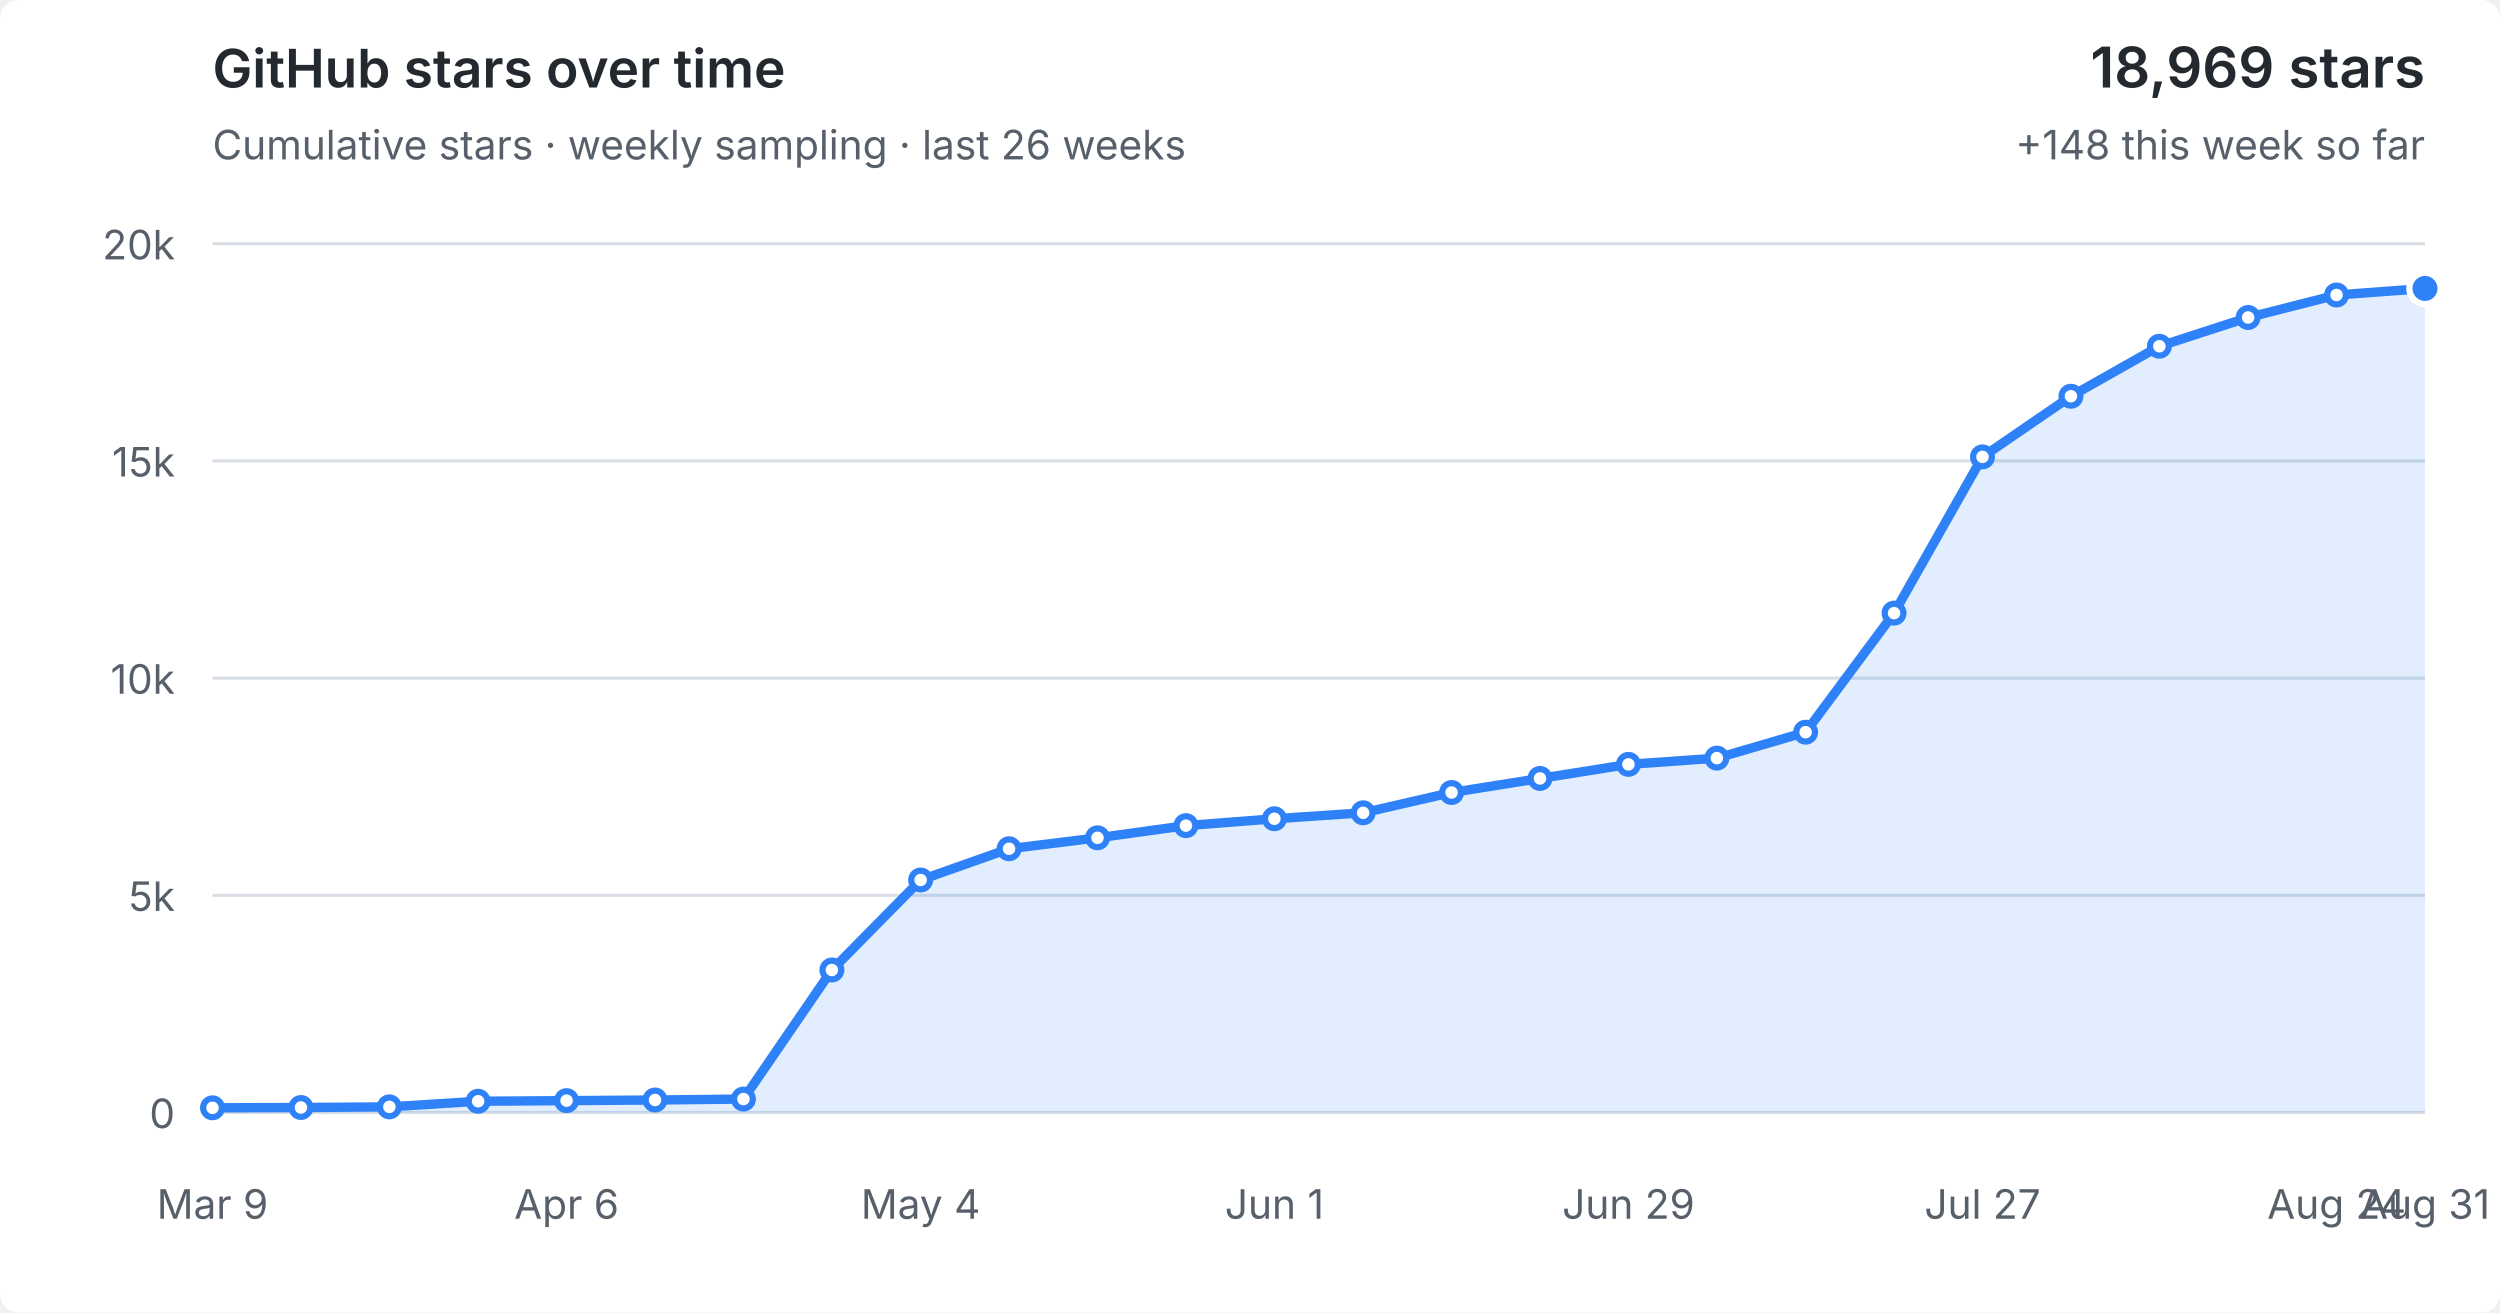
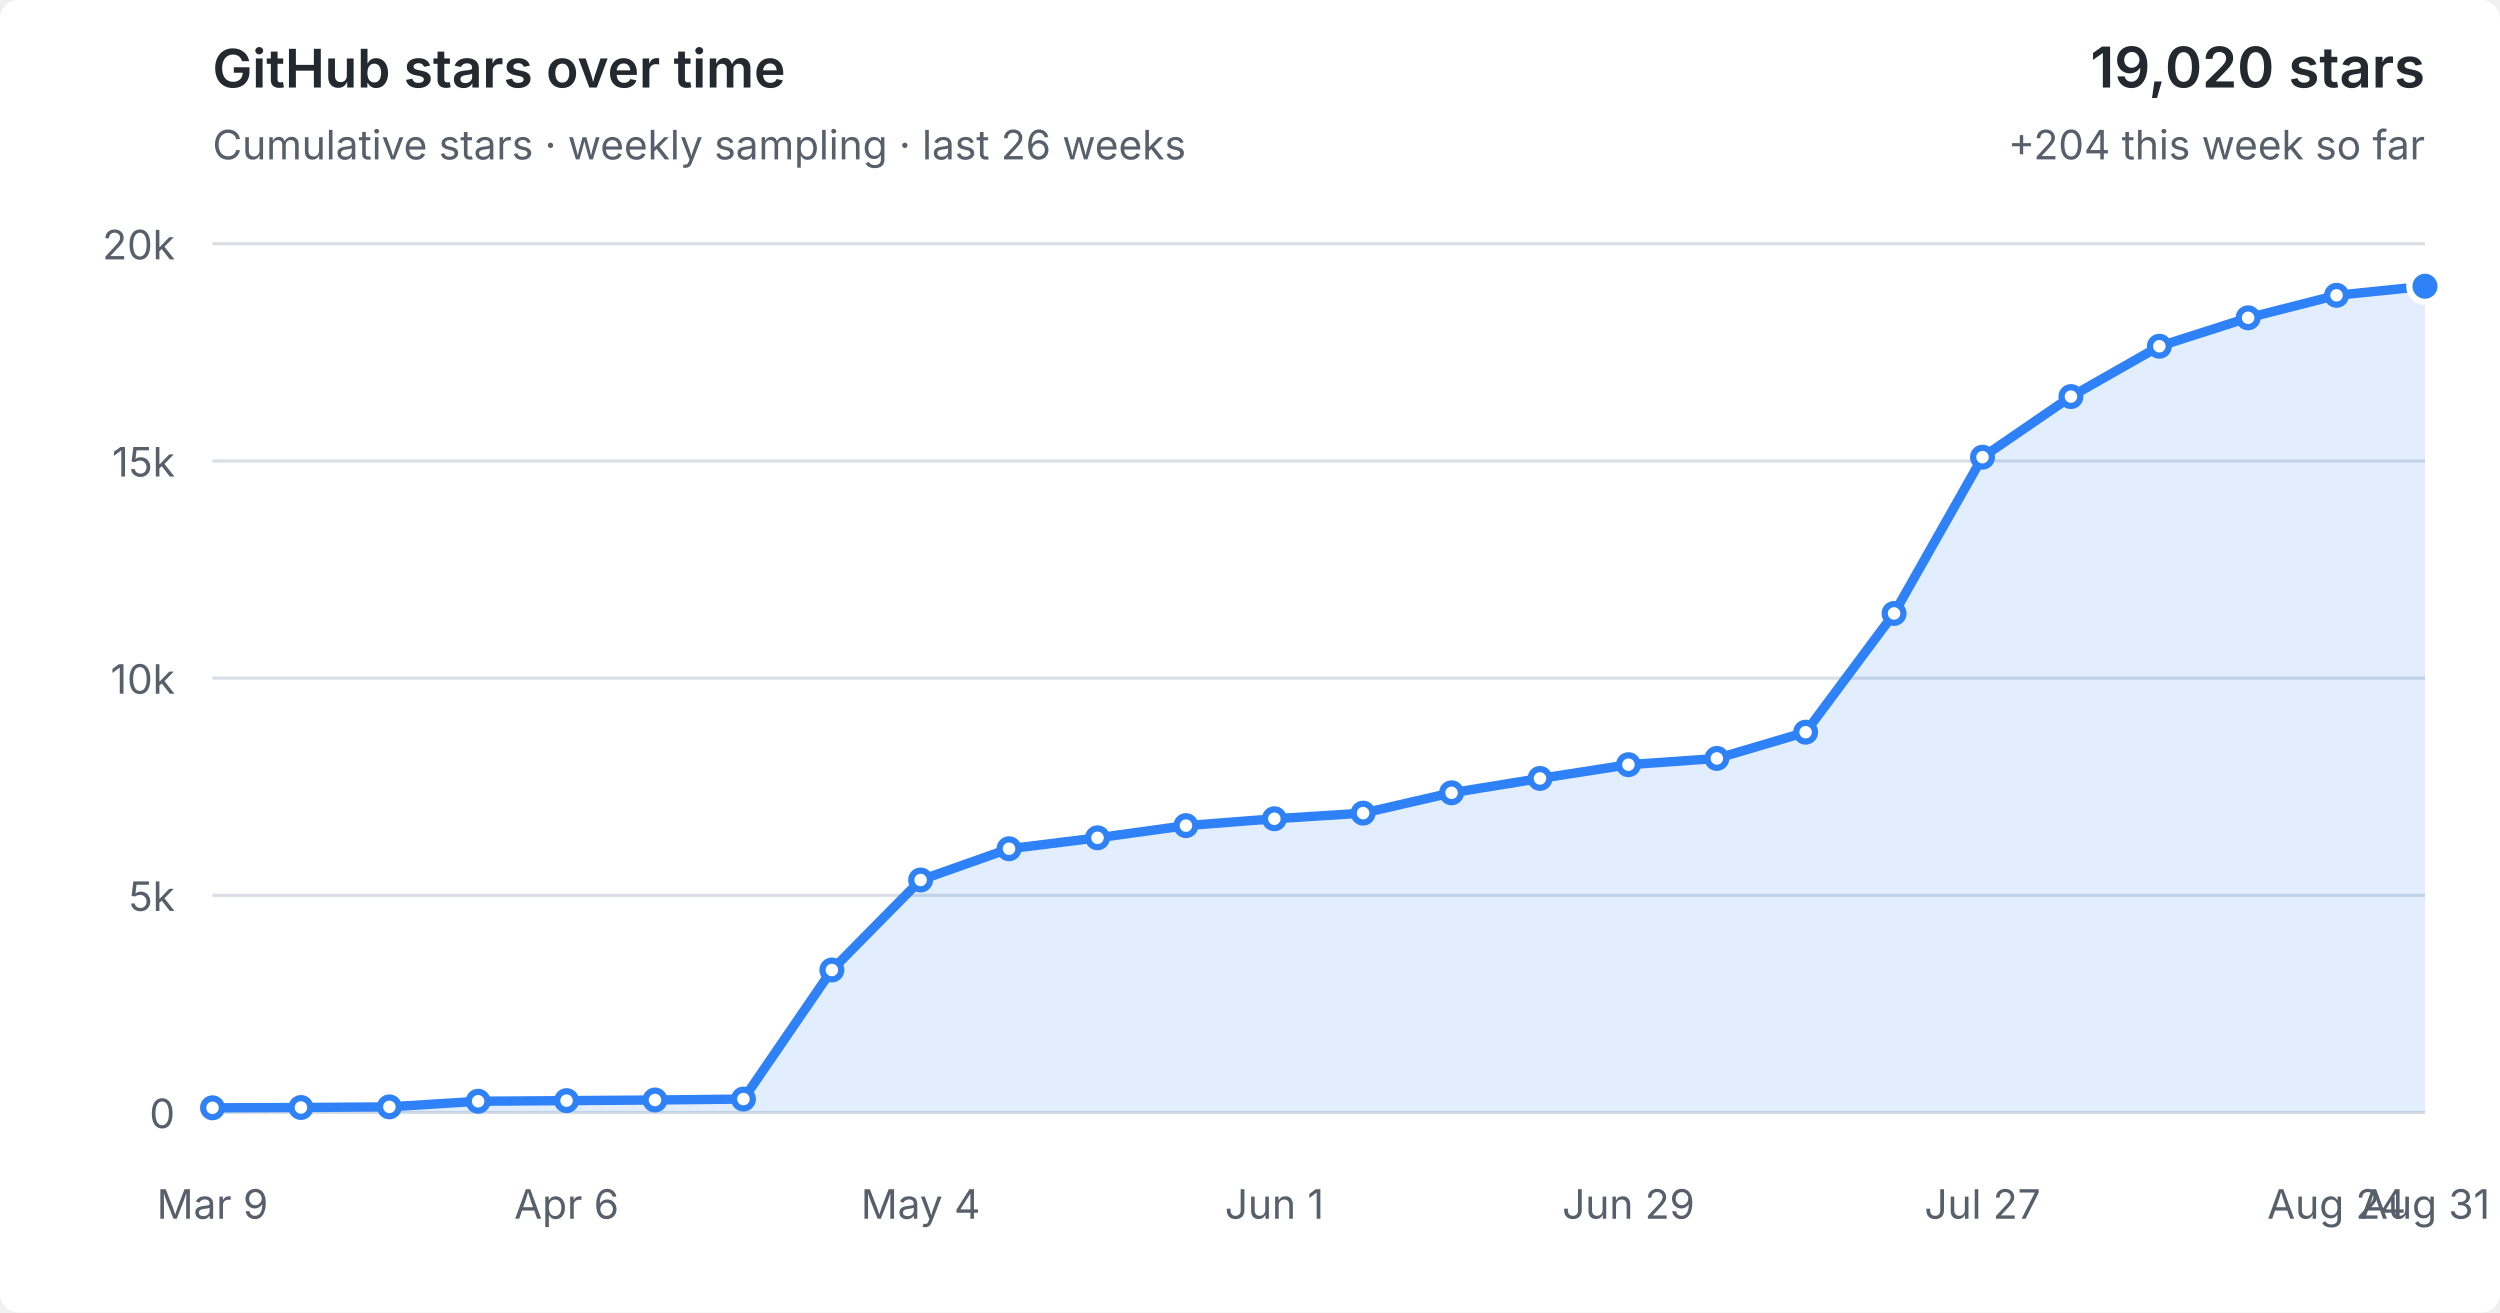
<svg xmlns="http://www.w3.org/2000/svg" viewBox="0 0 800 420" role="img" aria-labelledby="title desc">
  <style>
  :root { color-scheme: light dark; }
  .bg { fill: #fff; } text { fill: #57606a; font: 13px -apple-system,BlinkMacSystemFont,"Segoe UI",sans-serif; }
  .grid { stroke: #d8dee4; stroke-width: 1; }
  .area { fill: #2f81f7; fill-opacity: .14; } .line { fill: none; stroke: #2f81f7; stroke-width: 3; stroke-linejoin: round; stroke-linecap: round; }
  .point { fill: #fff; stroke: #2f81f7; stroke-width: 2; } .point.current { fill: #2f81f7; stroke: #fff; stroke-width: 2; }
  .heading { fill: #24292f; font-size: 17px; font-weight: 600; } .metric { fill: #24292f; font-size: 18px; font-weight: 600; }
  @media (prefers-color-scheme: dark) { .bg { fill: #0d1117; } text { fill: #8b949e; } .grid { stroke: #30363d; } .area { fill: #58a6ff; fill-opacity: .16; } .line { stroke: #58a6ff; } .point { fill: #0d1117; stroke: #58a6ff; } .point.current { fill: #58a6ff; stroke: #0d1117; } .heading,.metric { fill: #f0f6fc; } }
</style>
  <rect class="bg" width="100%" height="100%" rx="6" />
  <text class="heading" x="68" y="28">GitHub stars over time</text>
  <text x="68" y="51">Cumulative stars · weekly sampling · last 26 weeks</text>
-   <text class="metric" x="776" y="28" text-anchor="end">18,969 stars</text>
-   <text x="776" y="51" text-anchor="end">+148 this week so far</text>
+   <text class="metric" x="776" y="28" text-anchor="end">19,020 stars</text>
+   <text x="776" y="51" text-anchor="end">+204 this week so far</text>
  <line x1="68" y1="356.0" x2="776" y2="356.0" class="grid" />
  <text x="56" y="361.0" text-anchor="end">0</text>
  <line x1="68" y1="286.5" x2="776" y2="286.5" class="grid" />
  <text x="56" y="291.5" text-anchor="end">5k</text>
  <line x1="68" y1="217.0" x2="776" y2="217.0" class="grid" />
  <text x="56" y="222.0" text-anchor="end">10k</text>
  <line x1="68" y1="147.5" x2="776" y2="147.5" class="grid" />
  <text x="56" y="152.5" text-anchor="end">15k</text>
  <line x1="68" y1="78.0" x2="776" y2="78.0" class="grid" />
  <text x="56" y="83.0" text-anchor="end">20k</text>
-   <polygon class="area" points="68,356.0 68.0,354.5 96.3,354.4 124.6,354.2 153.0,352.4 181.3,352.2 209.6,352.0 237.9,351.7 266.2,310.4 294.6,281.6 322.9,271.6 351.2,268.1 379.5,264.2 407.8,262.0 436.2,260.1 464.5,253.6 492.8,249.1 521.1,244.6 549.4,242.6 577.8,234.3 606.1,196.2 634.4,146.2 662.7,126.8 691.0,110.8 719.4,101.6 747.7,94.4 776.0,92.3 776,356.0" />
-   <polyline class="line" points="68.0,354.5 96.3,354.4 124.6,354.2 153.0,352.4 181.3,352.2 209.6,352.0 237.9,351.7 266.2,310.4 294.6,281.6 322.9,271.6 351.2,268.1 379.5,264.2 407.8,262.0 436.2,260.1 464.5,253.6 492.8,249.1 521.1,244.6 549.4,242.6 577.8,234.3 606.1,196.2 634.4,146.2 662.7,126.8 691.0,110.8 719.4,101.6 747.7,94.4 776.0,92.3" />
+   <polygon class="area" points="68,356.0 68.0,354.5 96.3,354.4 124.6,354.2 153.0,352.4 181.3,352.2 209.6,352.0 237.9,351.7 266.2,310.4 294.6,281.6 322.9,271.6 351.2,268.1 379.5,264.2 407.8,262.0 436.2,260.2 464.5,253.7 492.8,249.1 521.1,244.7 549.4,242.7 577.8,234.3 606.1,196.3 634.4,146.3 662.7,126.9 691.0,110.8 719.4,101.7 747.7,94.5 776.0,91.6 776,356.0" />
+   <polyline class="line" points="68.0,354.5 96.3,354.4 124.6,354.2 153.0,352.4 181.3,352.2 209.6,352.0 237.9,351.7 266.2,310.4 294.6,281.6 322.9,271.6 351.2,268.1 379.5,264.2 407.8,262.0 436.2,260.2 464.5,253.7 492.8,249.1 521.1,244.7 549.4,242.7 577.8,234.3 606.1,196.3 634.4,146.3 662.7,126.9 691.0,110.8 719.4,101.7 747.7,94.5 776.0,91.6" />
  <circle class="point" cx="68.0" cy="354.5" r="3" />
  <circle class="point" cx="96.3" cy="354.4" r="3" />
  <circle class="point" cx="124.6" cy="354.2" r="3" />
  <circle class="point" cx="153.0" cy="352.4" r="3" />
  <circle class="point" cx="181.3" cy="352.2" r="3" />
  <circle class="point" cx="209.6" cy="352.0" r="3" />
  <circle class="point" cx="237.9" cy="351.7" r="3" />
  <circle class="point" cx="266.2" cy="310.4" r="3" />
  <circle class="point" cx="294.6" cy="281.6" r="3" />
  <circle class="point" cx="322.9" cy="271.6" r="3" />
  <circle class="point" cx="351.2" cy="268.1" r="3" />
  <circle class="point" cx="379.5" cy="264.2" r="3" />
  <circle class="point" cx="407.8" cy="262.0" r="3" />
-   <circle class="point" cx="436.2" cy="260.1" r="3" />
-   <circle class="point" cx="464.5" cy="253.6" r="3" />
+   <circle class="point" cx="436.2" cy="260.2" r="3" />
+   <circle class="point" cx="464.5" cy="253.7" r="3" />
  <circle class="point" cx="492.8" cy="249.1" r="3" />
-   <circle class="point" cx="521.1" cy="244.6" r="3" />
-   <circle class="point" cx="549.4" cy="242.6" r="3" />
+   <circle class="point" cx="521.1" cy="244.7" r="3" />
+   <circle class="point" cx="549.4" cy="242.7" r="3" />
  <circle class="point" cx="577.8" cy="234.3" r="3" />
-   <circle class="point" cx="606.1" cy="196.2" r="3" />
-   <circle class="point" cx="634.4" cy="146.2" r="3" />
-   <circle class="point" cx="662.7" cy="126.8" r="3" />
+   <circle class="point" cx="606.1" cy="196.3" r="3" />
+   <circle class="point" cx="634.4" cy="146.3" r="3" />
+   <circle class="point" cx="662.7" cy="126.9" r="3" />
  <circle class="point" cx="691.0" cy="110.8" r="3" />
-   <circle class="point" cx="719.4" cy="101.6" r="3" />
-   <circle class="point" cx="747.7" cy="94.4" r="3" />
-   <circle class="point current" cx="776.0" cy="92.3" r="5" />
+   <circle class="point" cx="719.4" cy="101.7" r="3" />
+   <circle class="point" cx="747.7" cy="94.5" r="3" />
+   <circle class="point current" cx="776.0" cy="91.6" r="5" />
  <text x="68.0" y="390" text-anchor="middle">Mar 9</text>
  <text x="181.3" y="390" text-anchor="middle">Apr 6</text>
  <text x="294.6" y="390" text-anchor="middle">May 4</text>
  <text x="407.8" y="390" text-anchor="middle">Jun 1</text>
  <text x="521.1" y="390" text-anchor="middle">Jun 29</text>
  <text x="634.4" y="390" text-anchor="middle">Jul 27</text>
  <text x="747.7" y="390" text-anchor="middle">Aug 24</text>
  <text x="776.0" y="390" text-anchor="middle">Aug 31</text>
</svg>
